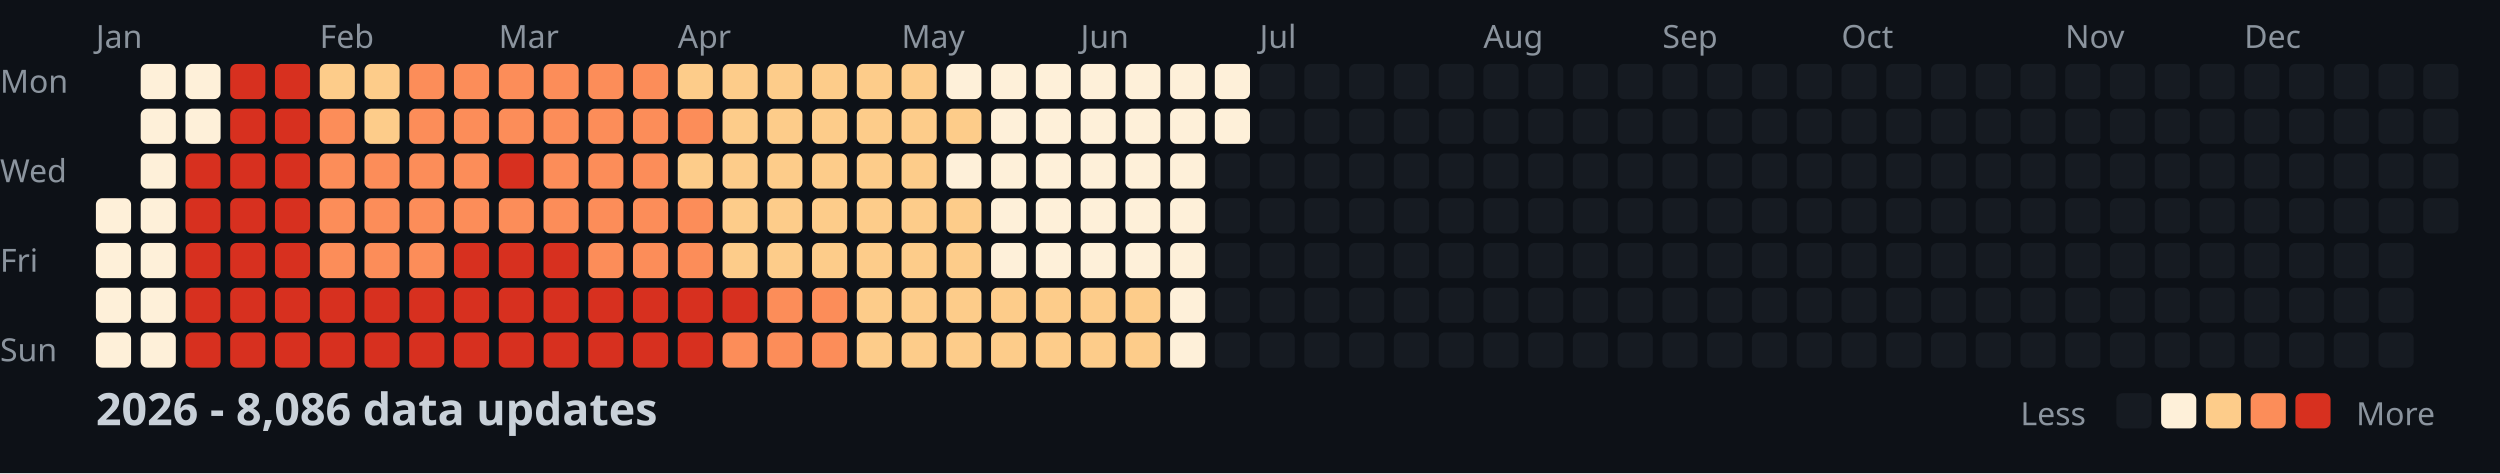
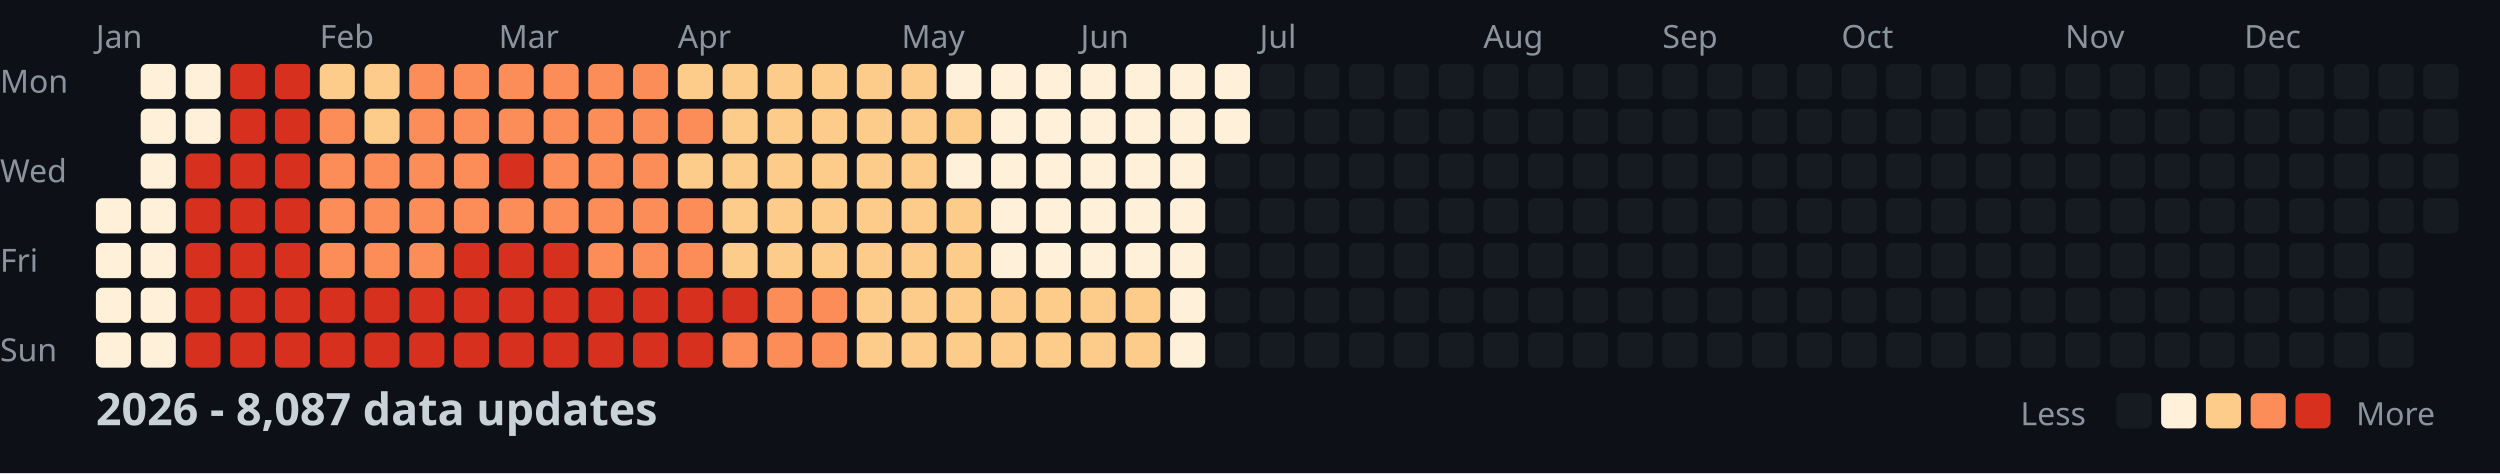
<svg xmlns="http://www.w3.org/2000/svg" width="782" height="148">
  <style>
    .month { font: 10px sans-serif; fill: #8b949e; }
    .day { font: 10px sans-serif; fill: #8b949e; }
    .title { font: bold 14px sans-serif; fill: #c9d1d9; }
    .legend { font: 10px sans-serif; fill: #8b949e; }
  </style>
  <rect width="100%" height="100%" fill="#0d1117" />
  <text x="0" y="29" class="day">Mon</text>
  <text x="0" y="57" class="day">Wed</text>
  <text x="0" y="85" class="day">Fri</text>
  <text x="0" y="113" class="day">Sun</text>
  <text x="30" y="15" class="month">Jan</text>
  <text x="100" y="15" class="month">Feb</text>
  <text x="156" y="15" class="month">Mar</text>
  <text x="212" y="15" class="month">Apr</text>
  <text x="282" y="15" class="month">May</text>
  <text x="338" y="15" class="month">Jun</text>
  <text x="394" y="15" class="month">Jul</text>
  <text x="464" y="15" class="month">Aug</text>
  <text x="520" y="15" class="month">Sep</text>
  <text x="576" y="15" class="month">Oct</text>
  <text x="646" y="15" class="month">Nov</text>
  <text x="702" y="15" class="month">Dec</text>
  <rect x="30" y="62" width="11" height="11" fill="#fef0d9" rx="2" />
  <rect x="30" y="76" width="11" height="11" fill="#fef0d9" rx="2" />
  <rect x="30" y="90" width="11" height="11" fill="#fef0d9" rx="2" />
  <rect x="30" y="104" width="11" height="11" fill="#fef0d9" rx="2" />
  <rect x="44" y="20" width="11" height="11" fill="#fef0d9" rx="2" />
  <rect x="44" y="34" width="11" height="11" fill="#fef0d9" rx="2" />
  <rect x="44" y="48" width="11" height="11" fill="#fef0d9" rx="2" />
  <rect x="44" y="62" width="11" height="11" fill="#fef0d9" rx="2" />
  <rect x="44" y="76" width="11" height="11" fill="#fef0d9" rx="2" />
  <rect x="44" y="90" width="11" height="11" fill="#fef0d9" rx="2" />
  <rect x="44" y="104" width="11" height="11" fill="#fef0d9" rx="2" />
  <rect x="58" y="20" width="11" height="11" fill="#fef0d9" rx="2" />
  <rect x="58" y="34" width="11" height="11" fill="#fef0d9" rx="2" />
  <rect x="58" y="48" width="11" height="11" fill="#d7301f" rx="2" />
  <rect x="58" y="62" width="11" height="11" fill="#d7301f" rx="2" />
  <rect x="58" y="76" width="11" height="11" fill="#d7301f" rx="2" />
  <rect x="58" y="90" width="11" height="11" fill="#d7301f" rx="2" />
  <rect x="58" y="104" width="11" height="11" fill="#d7301f" rx="2" />
  <rect x="72" y="20" width="11" height="11" fill="#d7301f" rx="2" />
  <rect x="72" y="34" width="11" height="11" fill="#d7301f" rx="2" />
  <rect x="72" y="48" width="11" height="11" fill="#d7301f" rx="2" />
  <rect x="72" y="62" width="11" height="11" fill="#d7301f" rx="2" />
  <rect x="72" y="76" width="11" height="11" fill="#d7301f" rx="2" />
  <rect x="72" y="90" width="11" height="11" fill="#d7301f" rx="2" />
  <rect x="72" y="104" width="11" height="11" fill="#d7301f" rx="2" />
  <rect x="86" y="20" width="11" height="11" fill="#d7301f" rx="2" />
  <rect x="86" y="34" width="11" height="11" fill="#d7301f" rx="2" />
  <rect x="86" y="48" width="11" height="11" fill="#d7301f" rx="2" />
  <rect x="86" y="62" width="11" height="11" fill="#d7301f" rx="2" />
  <rect x="86" y="76" width="11" height="11" fill="#d7301f" rx="2" />
  <rect x="86" y="90" width="11" height="11" fill="#d7301f" rx="2" />
  <rect x="86" y="104" width="11" height="11" fill="#d7301f" rx="2" />
  <rect x="100" y="20" width="11" height="11" fill="#fdcc8a" rx="2" />
  <rect x="100" y="34" width="11" height="11" fill="#fc8d59" rx="2" />
  <rect x="100" y="48" width="11" height="11" fill="#fc8d59" rx="2" />
  <rect x="100" y="62" width="11" height="11" fill="#fc8d59" rx="2" />
  <rect x="100" y="76" width="11" height="11" fill="#fc8d59" rx="2" />
  <rect x="100" y="90" width="11" height="11" fill="#d7301f" rx="2" />
  <rect x="100" y="104" width="11" height="11" fill="#d7301f" rx="2" />
  <rect x="114" y="20" width="11" height="11" fill="#fdcc8a" rx="2" />
  <rect x="114" y="34" width="11" height="11" fill="#fdcc8a" rx="2" />
  <rect x="114" y="48" width="11" height="11" fill="#fc8d59" rx="2" />
  <rect x="114" y="62" width="11" height="11" fill="#fc8d59" rx="2" />
  <rect x="114" y="76" width="11" height="11" fill="#fc8d59" rx="2" />
  <rect x="114" y="90" width="11" height="11" fill="#d7301f" rx="2" />
  <rect x="114" y="104" width="11" height="11" fill="#d7301f" rx="2" />
  <rect x="128" y="20" width="11" height="11" fill="#fc8d59" rx="2" />
  <rect x="128" y="34" width="11" height="11" fill="#fc8d59" rx="2" />
  <rect x="128" y="48" width="11" height="11" fill="#fc8d59" rx="2" />
  <rect x="128" y="62" width="11" height="11" fill="#fc8d59" rx="2" />
  <rect x="128" y="76" width="11" height="11" fill="#fc8d59" rx="2" />
  <rect x="128" y="90" width="11" height="11" fill="#d7301f" rx="2" />
  <rect x="128" y="104" width="11" height="11" fill="#d7301f" rx="2" />
  <rect x="142" y="20" width="11" height="11" fill="#fc8d59" rx="2" />
  <rect x="142" y="34" width="11" height="11" fill="#fc8d59" rx="2" />
  <rect x="142" y="48" width="11" height="11" fill="#fc8d59" rx="2" />
  <rect x="142" y="62" width="11" height="11" fill="#fc8d59" rx="2" />
  <rect x="142" y="76" width="11" height="11" fill="#d7301f" rx="2" />
  <rect x="142" y="90" width="11" height="11" fill="#d7301f" rx="2" />
  <rect x="142" y="104" width="11" height="11" fill="#d7301f" rx="2" />
  <rect x="156" y="20" width="11" height="11" fill="#fc8d59" rx="2" />
  <rect x="156" y="34" width="11" height="11" fill="#fc8d59" rx="2" />
  <rect x="156" y="48" width="11" height="11" fill="#d7301f" rx="2" />
  <rect x="156" y="62" width="11" height="11" fill="#fc8d59" rx="2" />
  <rect x="156" y="76" width="11" height="11" fill="#d7301f" rx="2" />
  <rect x="156" y="90" width="11" height="11" fill="#d7301f" rx="2" />
  <rect x="156" y="104" width="11" height="11" fill="#d7301f" rx="2" />
  <rect x="170" y="20" width="11" height="11" fill="#fc8d59" rx="2" />
  <rect x="170" y="34" width="11" height="11" fill="#fc8d59" rx="2" />
  <rect x="170" y="48" width="11" height="11" fill="#fc8d59" rx="2" />
  <rect x="170" y="62" width="11" height="11" fill="#fc8d59" rx="2" />
  <rect x="170" y="76" width="11" height="11" fill="#d7301f" rx="2" />
  <rect x="170" y="90" width="11" height="11" fill="#d7301f" rx="2" />
  <rect x="170" y="104" width="11" height="11" fill="#d7301f" rx="2" />
  <rect x="184" y="20" width="11" height="11" fill="#fc8d59" rx="2" />
  <rect x="184" y="34" width="11" height="11" fill="#fc8d59" rx="2" />
  <rect x="184" y="48" width="11" height="11" fill="#fc8d59" rx="2" />
  <rect x="184" y="62" width="11" height="11" fill="#fc8d59" rx="2" />
  <rect x="184" y="76" width="11" height="11" fill="#fc8d59" rx="2" />
  <rect x="184" y="90" width="11" height="11" fill="#d7301f" rx="2" />
  <rect x="184" y="104" width="11" height="11" fill="#d7301f" rx="2" />
  <rect x="198" y="20" width="11" height="11" fill="#fc8d59" rx="2" />
  <rect x="198" y="34" width="11" height="11" fill="#fc8d59" rx="2" />
  <rect x="198" y="48" width="11" height="11" fill="#fc8d59" rx="2" />
  <rect x="198" y="62" width="11" height="11" fill="#fc8d59" rx="2" />
  <rect x="198" y="76" width="11" height="11" fill="#fc8d59" rx="2" />
  <rect x="198" y="90" width="11" height="11" fill="#d7301f" rx="2" />
  <rect x="198" y="104" width="11" height="11" fill="#d7301f" rx="2" />
  <rect x="212" y="20" width="11" height="11" fill="#fdcc8a" rx="2" />
  <rect x="212" y="34" width="11" height="11" fill="#fc8d59" rx="2" />
  <rect x="212" y="48" width="11" height="11" fill="#fdcc8a" rx="2" />
  <rect x="212" y="62" width="11" height="11" fill="#fc8d59" rx="2" />
  <rect x="212" y="76" width="11" height="11" fill="#fc8d59" rx="2" />
  <rect x="212" y="90" width="11" height="11" fill="#d7301f" rx="2" />
  <rect x="212" y="104" width="11" height="11" fill="#d7301f" rx="2" />
  <rect x="226" y="20" width="11" height="11" fill="#fdcc8a" rx="2" />
  <rect x="226" y="34" width="11" height="11" fill="#fdcc8a" rx="2" />
  <rect x="226" y="48" width="11" height="11" fill="#fdcc8a" rx="2" />
  <rect x="226" y="62" width="11" height="11" fill="#fdcc8a" rx="2" />
  <rect x="226" y="76" width="11" height="11" fill="#fdcc8a" rx="2" />
  <rect x="226" y="90" width="11" height="11" fill="#d7301f" rx="2" />
  <rect x="226" y="104" width="11" height="11" fill="#fc8d59" rx="2" />
  <rect x="240" y="20" width="11" height="11" fill="#fdcc8a" rx="2" />
  <rect x="240" y="34" width="11" height="11" fill="#fdcc8a" rx="2" />
  <rect x="240" y="48" width="11" height="11" fill="#fdcc8a" rx="2" />
  <rect x="240" y="62" width="11" height="11" fill="#fdcc8a" rx="2" />
  <rect x="240" y="76" width="11" height="11" fill="#fdcc8a" rx="2" />
  <rect x="240" y="90" width="11" height="11" fill="#fc8d59" rx="2" />
  <rect x="240" y="104" width="11" height="11" fill="#fc8d59" rx="2" />
  <rect x="254" y="20" width="11" height="11" fill="#fdcc8a" rx="2" />
  <rect x="254" y="34" width="11" height="11" fill="#fdcc8a" rx="2" />
  <rect x="254" y="48" width="11" height="11" fill="#fdcc8a" rx="2" />
  <rect x="254" y="62" width="11" height="11" fill="#fdcc8a" rx="2" />
  <rect x="254" y="76" width="11" height="11" fill="#fdcc8a" rx="2" />
  <rect x="254" y="90" width="11" height="11" fill="#fc8d59" rx="2" />
  <rect x="254" y="104" width="11" height="11" fill="#fc8d59" rx="2" />
  <rect x="268" y="20" width="11" height="11" fill="#fdcc8a" rx="2" />
  <rect x="268" y="34" width="11" height="11" fill="#fdcc8a" rx="2" />
  <rect x="268" y="48" width="11" height="11" fill="#fdcc8a" rx="2" />
  <rect x="268" y="62" width="11" height="11" fill="#fdcc8a" rx="2" />
  <rect x="268" y="76" width="11" height="11" fill="#fdcc8a" rx="2" />
  <rect x="268" y="90" width="11" height="11" fill="#fdcc8a" rx="2" />
  <rect x="268" y="104" width="11" height="11" fill="#fdcc8a" rx="2" />
  <rect x="282" y="20" width="11" height="11" fill="#fdcc8a" rx="2" />
  <rect x="282" y="34" width="11" height="11" fill="#fdcc8a" rx="2" />
  <rect x="282" y="48" width="11" height="11" fill="#fdcc8a" rx="2" />
  <rect x="282" y="62" width="11" height="11" fill="#fdcc8a" rx="2" />
  <rect x="282" y="76" width="11" height="11" fill="#fdcc8a" rx="2" />
  <rect x="282" y="90" width="11" height="11" fill="#fdcc8a" rx="2" />
  <rect x="282" y="104" width="11" height="11" fill="#fdcc8a" rx="2" />
  <rect x="296" y="20" width="11" height="11" fill="#fef0d9" rx="2" />
  <rect x="296" y="34" width="11" height="11" fill="#fdcc8a" rx="2" />
  <rect x="296" y="48" width="11" height="11" fill="#fef0d9" rx="2" />
  <rect x="296" y="62" width="11" height="11" fill="#fdcc8a" rx="2" />
  <rect x="296" y="76" width="11" height="11" fill="#fdcc8a" rx="2" />
  <rect x="296" y="90" width="11" height="11" fill="#fdcc8a" rx="2" />
  <rect x="296" y="104" width="11" height="11" fill="#fdcc8a" rx="2" />
  <rect x="310" y="20" width="11" height="11" fill="#fef0d9" rx="2" />
  <rect x="310" y="34" width="11" height="11" fill="#fef0d9" rx="2" />
  <rect x="310" y="48" width="11" height="11" fill="#fef0d9" rx="2" />
  <rect x="310" y="62" width="11" height="11" fill="#fef0d9" rx="2" />
  <rect x="310" y="76" width="11" height="11" fill="#fef0d9" rx="2" />
  <rect x="310" y="90" width="11" height="11" fill="#fdcc8a" rx="2" />
  <rect x="310" y="104" width="11" height="11" fill="#fdcc8a" rx="2" />
  <rect x="324" y="20" width="11" height="11" fill="#fef0d9" rx="2" />
  <rect x="324" y="34" width="11" height="11" fill="#fef0d9" rx="2" />
  <rect x="324" y="48" width="11" height="11" fill="#fef0d9" rx="2" />
  <rect x="324" y="62" width="11" height="11" fill="#fef0d9" rx="2" />
  <rect x="324" y="76" width="11" height="11" fill="#fef0d9" rx="2" />
  <rect x="324" y="90" width="11" height="11" fill="#fdcc8a" rx="2" />
  <rect x="324" y="104" width="11" height="11" fill="#fdcc8a" rx="2" />
  <rect x="338" y="20" width="11" height="11" fill="#fef0d9" rx="2" />
  <rect x="338" y="34" width="11" height="11" fill="#fef0d9" rx="2" />
  <rect x="338" y="48" width="11" height="11" fill="#fef0d9" rx="2" />
  <rect x="338" y="62" width="11" height="11" fill="#fef0d9" rx="2" />
  <rect x="338" y="76" width="11" height="11" fill="#fef0d9" rx="2" />
  <rect x="338" y="90" width="11" height="11" fill="#fdcc8a" rx="2" />
  <rect x="338" y="104" width="11" height="11" fill="#fdcc8a" rx="2" />
  <rect x="352" y="20" width="11" height="11" fill="#fef0d9" rx="2" />
  <rect x="352" y="34" width="11" height="11" fill="#fef0d9" rx="2" />
  <rect x="352" y="48" width="11" height="11" fill="#fef0d9" rx="2" />
  <rect x="352" y="62" width="11" height="11" fill="#fef0d9" rx="2" />
  <rect x="352" y="76" width="11" height="11" fill="#fef0d9" rx="2" />
  <rect x="352" y="90" width="11" height="11" fill="#fdcc8a" rx="2" />
  <rect x="352" y="104" width="11" height="11" fill="#fdcc8a" rx="2" />
  <rect x="366" y="20" width="11" height="11" fill="#fef0d9" rx="2" />
  <rect x="366" y="34" width="11" height="11" fill="#fef0d9" rx="2" />
  <rect x="366" y="48" width="11" height="11" fill="#fef0d9" rx="2" />
  <rect x="366" y="62" width="11" height="11" fill="#fef0d9" rx="2" />
  <rect x="366" y="76" width="11" height="11" fill="#fef0d9" rx="2" />
  <rect x="366" y="90" width="11" height="11" fill="#fef0d9" rx="2" />
  <rect x="366" y="104" width="11" height="11" fill="#fef0d9" rx="2" />
  <rect x="380" y="20" width="11" height="11" fill="#fef0d9" rx="2" />
  <rect x="380" y="34" width="11" height="11" fill="#fef0d9" rx="2" />
  <rect x="380" y="48" width="11" height="11" fill="#161b22" rx="2" />
  <rect x="380" y="62" width="11" height="11" fill="#161b22" rx="2" />
  <rect x="380" y="76" width="11" height="11" fill="#161b22" rx="2" />
  <rect x="380" y="90" width="11" height="11" fill="#161b22" rx="2" />
  <rect x="380" y="104" width="11" height="11" fill="#161b22" rx="2" />
  <rect x="394" y="20" width="11" height="11" fill="#161b22" rx="2" />
  <rect x="394" y="34" width="11" height="11" fill="#161b22" rx="2" />
  <rect x="394" y="48" width="11" height="11" fill="#161b22" rx="2" />
  <rect x="394" y="62" width="11" height="11" fill="#161b22" rx="2" />
  <rect x="394" y="76" width="11" height="11" fill="#161b22" rx="2" />
  <rect x="394" y="90" width="11" height="11" fill="#161b22" rx="2" />
  <rect x="394" y="104" width="11" height="11" fill="#161b22" rx="2" />
  <rect x="408" y="20" width="11" height="11" fill="#161b22" rx="2" />
  <rect x="408" y="34" width="11" height="11" fill="#161b22" rx="2" />
  <rect x="408" y="48" width="11" height="11" fill="#161b22" rx="2" />
  <rect x="408" y="62" width="11" height="11" fill="#161b22" rx="2" />
  <rect x="408" y="76" width="11" height="11" fill="#161b22" rx="2" />
  <rect x="408" y="90" width="11" height="11" fill="#161b22" rx="2" />
  <rect x="408" y="104" width="11" height="11" fill="#161b22" rx="2" />
  <rect x="422" y="20" width="11" height="11" fill="#161b22" rx="2" />
  <rect x="422" y="34" width="11" height="11" fill="#161b22" rx="2" />
  <rect x="422" y="48" width="11" height="11" fill="#161b22" rx="2" />
  <rect x="422" y="62" width="11" height="11" fill="#161b22" rx="2" />
  <rect x="422" y="76" width="11" height="11" fill="#161b22" rx="2" />
  <rect x="422" y="90" width="11" height="11" fill="#161b22" rx="2" />
  <rect x="422" y="104" width="11" height="11" fill="#161b22" rx="2" />
  <rect x="436" y="20" width="11" height="11" fill="#161b22" rx="2" />
  <rect x="436" y="34" width="11" height="11" fill="#161b22" rx="2" />
  <rect x="436" y="48" width="11" height="11" fill="#161b22" rx="2" />
  <rect x="436" y="62" width="11" height="11" fill="#161b22" rx="2" />
  <rect x="436" y="76" width="11" height="11" fill="#161b22" rx="2" />
  <rect x="436" y="90" width="11" height="11" fill="#161b22" rx="2" />
  <rect x="436" y="104" width="11" height="11" fill="#161b22" rx="2" />
  <rect x="450" y="20" width="11" height="11" fill="#161b22" rx="2" />
  <rect x="450" y="34" width="11" height="11" fill="#161b22" rx="2" />
  <rect x="450" y="48" width="11" height="11" fill="#161b22" rx="2" />
  <rect x="450" y="62" width="11" height="11" fill="#161b22" rx="2" />
  <rect x="450" y="76" width="11" height="11" fill="#161b22" rx="2" />
  <rect x="450" y="90" width="11" height="11" fill="#161b22" rx="2" />
  <rect x="450" y="104" width="11" height="11" fill="#161b22" rx="2" />
  <rect x="464" y="20" width="11" height="11" fill="#161b22" rx="2" />
  <rect x="464" y="34" width="11" height="11" fill="#161b22" rx="2" />
  <rect x="464" y="48" width="11" height="11" fill="#161b22" rx="2" />
  <rect x="464" y="62" width="11" height="11" fill="#161b22" rx="2" />
  <rect x="464" y="76" width="11" height="11" fill="#161b22" rx="2" />
  <rect x="464" y="90" width="11" height="11" fill="#161b22" rx="2" />
  <rect x="464" y="104" width="11" height="11" fill="#161b22" rx="2" />
  <rect x="478" y="20" width="11" height="11" fill="#161b22" rx="2" />
  <rect x="478" y="34" width="11" height="11" fill="#161b22" rx="2" />
  <rect x="478" y="48" width="11" height="11" fill="#161b22" rx="2" />
  <rect x="478" y="62" width="11" height="11" fill="#161b22" rx="2" />
  <rect x="478" y="76" width="11" height="11" fill="#161b22" rx="2" />
  <rect x="478" y="90" width="11" height="11" fill="#161b22" rx="2" />
  <rect x="478" y="104" width="11" height="11" fill="#161b22" rx="2" />
  <rect x="492" y="20" width="11" height="11" fill="#161b22" rx="2" />
  <rect x="492" y="34" width="11" height="11" fill="#161b22" rx="2" />
  <rect x="492" y="48" width="11" height="11" fill="#161b22" rx="2" />
  <rect x="492" y="62" width="11" height="11" fill="#161b22" rx="2" />
  <rect x="492" y="76" width="11" height="11" fill="#161b22" rx="2" />
  <rect x="492" y="90" width="11" height="11" fill="#161b22" rx="2" />
  <rect x="492" y="104" width="11" height="11" fill="#161b22" rx="2" />
  <rect x="506" y="20" width="11" height="11" fill="#161b22" rx="2" />
  <rect x="506" y="34" width="11" height="11" fill="#161b22" rx="2" />
  <rect x="506" y="48" width="11" height="11" fill="#161b22" rx="2" />
  <rect x="506" y="62" width="11" height="11" fill="#161b22" rx="2" />
  <rect x="506" y="76" width="11" height="11" fill="#161b22" rx="2" />
  <rect x="506" y="90" width="11" height="11" fill="#161b22" rx="2" />
  <rect x="506" y="104" width="11" height="11" fill="#161b22" rx="2" />
  <rect x="520" y="20" width="11" height="11" fill="#161b22" rx="2" />
  <rect x="520" y="34" width="11" height="11" fill="#161b22" rx="2" />
  <rect x="520" y="48" width="11" height="11" fill="#161b22" rx="2" />
  <rect x="520" y="62" width="11" height="11" fill="#161b22" rx="2" />
  <rect x="520" y="76" width="11" height="11" fill="#161b22" rx="2" />
  <rect x="520" y="90" width="11" height="11" fill="#161b22" rx="2" />
  <rect x="520" y="104" width="11" height="11" fill="#161b22" rx="2" />
  <rect x="534" y="20" width="11" height="11" fill="#161b22" rx="2" />
  <rect x="534" y="34" width="11" height="11" fill="#161b22" rx="2" />
  <rect x="534" y="48" width="11" height="11" fill="#161b22" rx="2" />
  <rect x="534" y="62" width="11" height="11" fill="#161b22" rx="2" />
  <rect x="534" y="76" width="11" height="11" fill="#161b22" rx="2" />
  <rect x="534" y="90" width="11" height="11" fill="#161b22" rx="2" />
  <rect x="534" y="104" width="11" height="11" fill="#161b22" rx="2" />
  <rect x="548" y="20" width="11" height="11" fill="#161b22" rx="2" />
  <rect x="548" y="34" width="11" height="11" fill="#161b22" rx="2" />
  <rect x="548" y="48" width="11" height="11" fill="#161b22" rx="2" />
  <rect x="548" y="62" width="11" height="11" fill="#161b22" rx="2" />
  <rect x="548" y="76" width="11" height="11" fill="#161b22" rx="2" />
  <rect x="548" y="90" width="11" height="11" fill="#161b22" rx="2" />
  <rect x="548" y="104" width="11" height="11" fill="#161b22" rx="2" />
  <rect x="562" y="20" width="11" height="11" fill="#161b22" rx="2" />
  <rect x="562" y="34" width="11" height="11" fill="#161b22" rx="2" />
  <rect x="562" y="48" width="11" height="11" fill="#161b22" rx="2" />
  <rect x="562" y="62" width="11" height="11" fill="#161b22" rx="2" />
  <rect x="562" y="76" width="11" height="11" fill="#161b22" rx="2" />
  <rect x="562" y="90" width="11" height="11" fill="#161b22" rx="2" />
  <rect x="562" y="104" width="11" height="11" fill="#161b22" rx="2" />
  <rect x="576" y="20" width="11" height="11" fill="#161b22" rx="2" />
  <rect x="576" y="34" width="11" height="11" fill="#161b22" rx="2" />
  <rect x="576" y="48" width="11" height="11" fill="#161b22" rx="2" />
  <rect x="576" y="62" width="11" height="11" fill="#161b22" rx="2" />
  <rect x="576" y="76" width="11" height="11" fill="#161b22" rx="2" />
  <rect x="576" y="90" width="11" height="11" fill="#161b22" rx="2" />
  <rect x="576" y="104" width="11" height="11" fill="#161b22" rx="2" />
  <rect x="590" y="20" width="11" height="11" fill="#161b22" rx="2" />
  <rect x="590" y="34" width="11" height="11" fill="#161b22" rx="2" />
  <rect x="590" y="48" width="11" height="11" fill="#161b22" rx="2" />
  <rect x="590" y="62" width="11" height="11" fill="#161b22" rx="2" />
  <rect x="590" y="76" width="11" height="11" fill="#161b22" rx="2" />
  <rect x="590" y="90" width="11" height="11" fill="#161b22" rx="2" />
  <rect x="590" y="104" width="11" height="11" fill="#161b22" rx="2" />
  <rect x="604" y="20" width="11" height="11" fill="#161b22" rx="2" />
  <rect x="604" y="34" width="11" height="11" fill="#161b22" rx="2" />
  <rect x="604" y="48" width="11" height="11" fill="#161b22" rx="2" />
  <rect x="604" y="62" width="11" height="11" fill="#161b22" rx="2" />
  <rect x="604" y="76" width="11" height="11" fill="#161b22" rx="2" />
  <rect x="604" y="90" width="11" height="11" fill="#161b22" rx="2" />
  <rect x="604" y="104" width="11" height="11" fill="#161b22" rx="2" />
  <rect x="618" y="20" width="11" height="11" fill="#161b22" rx="2" />
  <rect x="618" y="34" width="11" height="11" fill="#161b22" rx="2" />
  <rect x="618" y="48" width="11" height="11" fill="#161b22" rx="2" />
  <rect x="618" y="62" width="11" height="11" fill="#161b22" rx="2" />
  <rect x="618" y="76" width="11" height="11" fill="#161b22" rx="2" />
  <rect x="618" y="90" width="11" height="11" fill="#161b22" rx="2" />
  <rect x="618" y="104" width="11" height="11" fill="#161b22" rx="2" />
  <rect x="632" y="20" width="11" height="11" fill="#161b22" rx="2" />
  <rect x="632" y="34" width="11" height="11" fill="#161b22" rx="2" />
  <rect x="632" y="48" width="11" height="11" fill="#161b22" rx="2" />
  <rect x="632" y="62" width="11" height="11" fill="#161b22" rx="2" />
  <rect x="632" y="76" width="11" height="11" fill="#161b22" rx="2" />
  <rect x="632" y="90" width="11" height="11" fill="#161b22" rx="2" />
  <rect x="632" y="104" width="11" height="11" fill="#161b22" rx="2" />
  <rect x="646" y="20" width="11" height="11" fill="#161b22" rx="2" />
  <rect x="646" y="34" width="11" height="11" fill="#161b22" rx="2" />
  <rect x="646" y="48" width="11" height="11" fill="#161b22" rx="2" />
  <rect x="646" y="62" width="11" height="11" fill="#161b22" rx="2" />
  <rect x="646" y="76" width="11" height="11" fill="#161b22" rx="2" />
  <rect x="646" y="90" width="11" height="11" fill="#161b22" rx="2" />
  <rect x="646" y="104" width="11" height="11" fill="#161b22" rx="2" />
  <rect x="660" y="20" width="11" height="11" fill="#161b22" rx="2" />
  <rect x="660" y="34" width="11" height="11" fill="#161b22" rx="2" />
  <rect x="660" y="48" width="11" height="11" fill="#161b22" rx="2" />
  <rect x="660" y="62" width="11" height="11" fill="#161b22" rx="2" />
  <rect x="660" y="76" width="11" height="11" fill="#161b22" rx="2" />
  <rect x="660" y="90" width="11" height="11" fill="#161b22" rx="2" />
  <rect x="660" y="104" width="11" height="11" fill="#161b22" rx="2" />
  <rect x="674" y="20" width="11" height="11" fill="#161b22" rx="2" />
  <rect x="674" y="34" width="11" height="11" fill="#161b22" rx="2" />
  <rect x="674" y="48" width="11" height="11" fill="#161b22" rx="2" />
  <rect x="674" y="62" width="11" height="11" fill="#161b22" rx="2" />
  <rect x="674" y="76" width="11" height="11" fill="#161b22" rx="2" />
  <rect x="674" y="90" width="11" height="11" fill="#161b22" rx="2" />
  <rect x="674" y="104" width="11" height="11" fill="#161b22" rx="2" />
  <rect x="688" y="20" width="11" height="11" fill="#161b22" rx="2" />
  <rect x="688" y="34" width="11" height="11" fill="#161b22" rx="2" />
  <rect x="688" y="48" width="11" height="11" fill="#161b22" rx="2" />
  <rect x="688" y="62" width="11" height="11" fill="#161b22" rx="2" />
  <rect x="688" y="76" width="11" height="11" fill="#161b22" rx="2" />
  <rect x="688" y="90" width="11" height="11" fill="#161b22" rx="2" />
  <rect x="688" y="104" width="11" height="11" fill="#161b22" rx="2" />
  <rect x="702" y="20" width="11" height="11" fill="#161b22" rx="2" />
  <rect x="702" y="34" width="11" height="11" fill="#161b22" rx="2" />
  <rect x="702" y="48" width="11" height="11" fill="#161b22" rx="2" />
  <rect x="702" y="62" width="11" height="11" fill="#161b22" rx="2" />
  <rect x="702" y="76" width="11" height="11" fill="#161b22" rx="2" />
  <rect x="702" y="90" width="11" height="11" fill="#161b22" rx="2" />
  <rect x="702" y="104" width="11" height="11" fill="#161b22" rx="2" />
  <rect x="716" y="20" width="11" height="11" fill="#161b22" rx="2" />
  <rect x="716" y="34" width="11" height="11" fill="#161b22" rx="2" />
  <rect x="716" y="48" width="11" height="11" fill="#161b22" rx="2" />
  <rect x="716" y="62" width="11" height="11" fill="#161b22" rx="2" />
  <rect x="716" y="76" width="11" height="11" fill="#161b22" rx="2" />
  <rect x="716" y="90" width="11" height="11" fill="#161b22" rx="2" />
  <rect x="716" y="104" width="11" height="11" fill="#161b22" rx="2" />
  <rect x="730" y="20" width="11" height="11" fill="#161b22" rx="2" />
  <rect x="730" y="34" width="11" height="11" fill="#161b22" rx="2" />
  <rect x="730" y="48" width="11" height="11" fill="#161b22" rx="2" />
  <rect x="730" y="62" width="11" height="11" fill="#161b22" rx="2" />
  <rect x="730" y="76" width="11" height="11" fill="#161b22" rx="2" />
  <rect x="730" y="90" width="11" height="11" fill="#161b22" rx="2" />
  <rect x="730" y="104" width="11" height="11" fill="#161b22" rx="2" />
  <rect x="744" y="20" width="11" height="11" fill="#161b22" rx="2" />
  <rect x="744" y="34" width="11" height="11" fill="#161b22" rx="2" />
  <rect x="744" y="48" width="11" height="11" fill="#161b22" rx="2" />
  <rect x="744" y="62" width="11" height="11" fill="#161b22" rx="2" />
  <rect x="744" y="76" width="11" height="11" fill="#161b22" rx="2" />
  <rect x="744" y="90" width="11" height="11" fill="#161b22" rx="2" />
  <rect x="744" y="104" width="11" height="11" fill="#161b22" rx="2" />
  <rect x="758" y="20" width="11" height="11" fill="#161b22" rx="2" />
  <rect x="758" y="34" width="11" height="11" fill="#161b22" rx="2" />
  <rect x="758" y="48" width="11" height="11" fill="#161b22" rx="2" />
  <rect x="758" y="62" width="11" height="11" fill="#161b22" rx="2" />
-   <text x="30" y="133" class="title">2026 - 8,086 data updates</text>
+   <text x="30" y="133" class="title">2026 - 8,087 data updates</text>
  <text x="632" y="133" class="legend">Less</text>
  <rect x="662" y="123" width="11" height="11" fill="#161b22" rx="2" />
  <rect x="676" y="123" width="11" height="11" fill="#fef0d9" rx="2" />
  <rect x="690" y="123" width="11" height="11" fill="#fdcc8a" rx="2" />
  <rect x="704" y="123" width="11" height="11" fill="#fc8d59" rx="2" />
  <rect x="718" y="123" width="11" height="11" fill="#d7301f" rx="2" />
  <text x="737" y="133" class="legend">More</text>
</svg>
